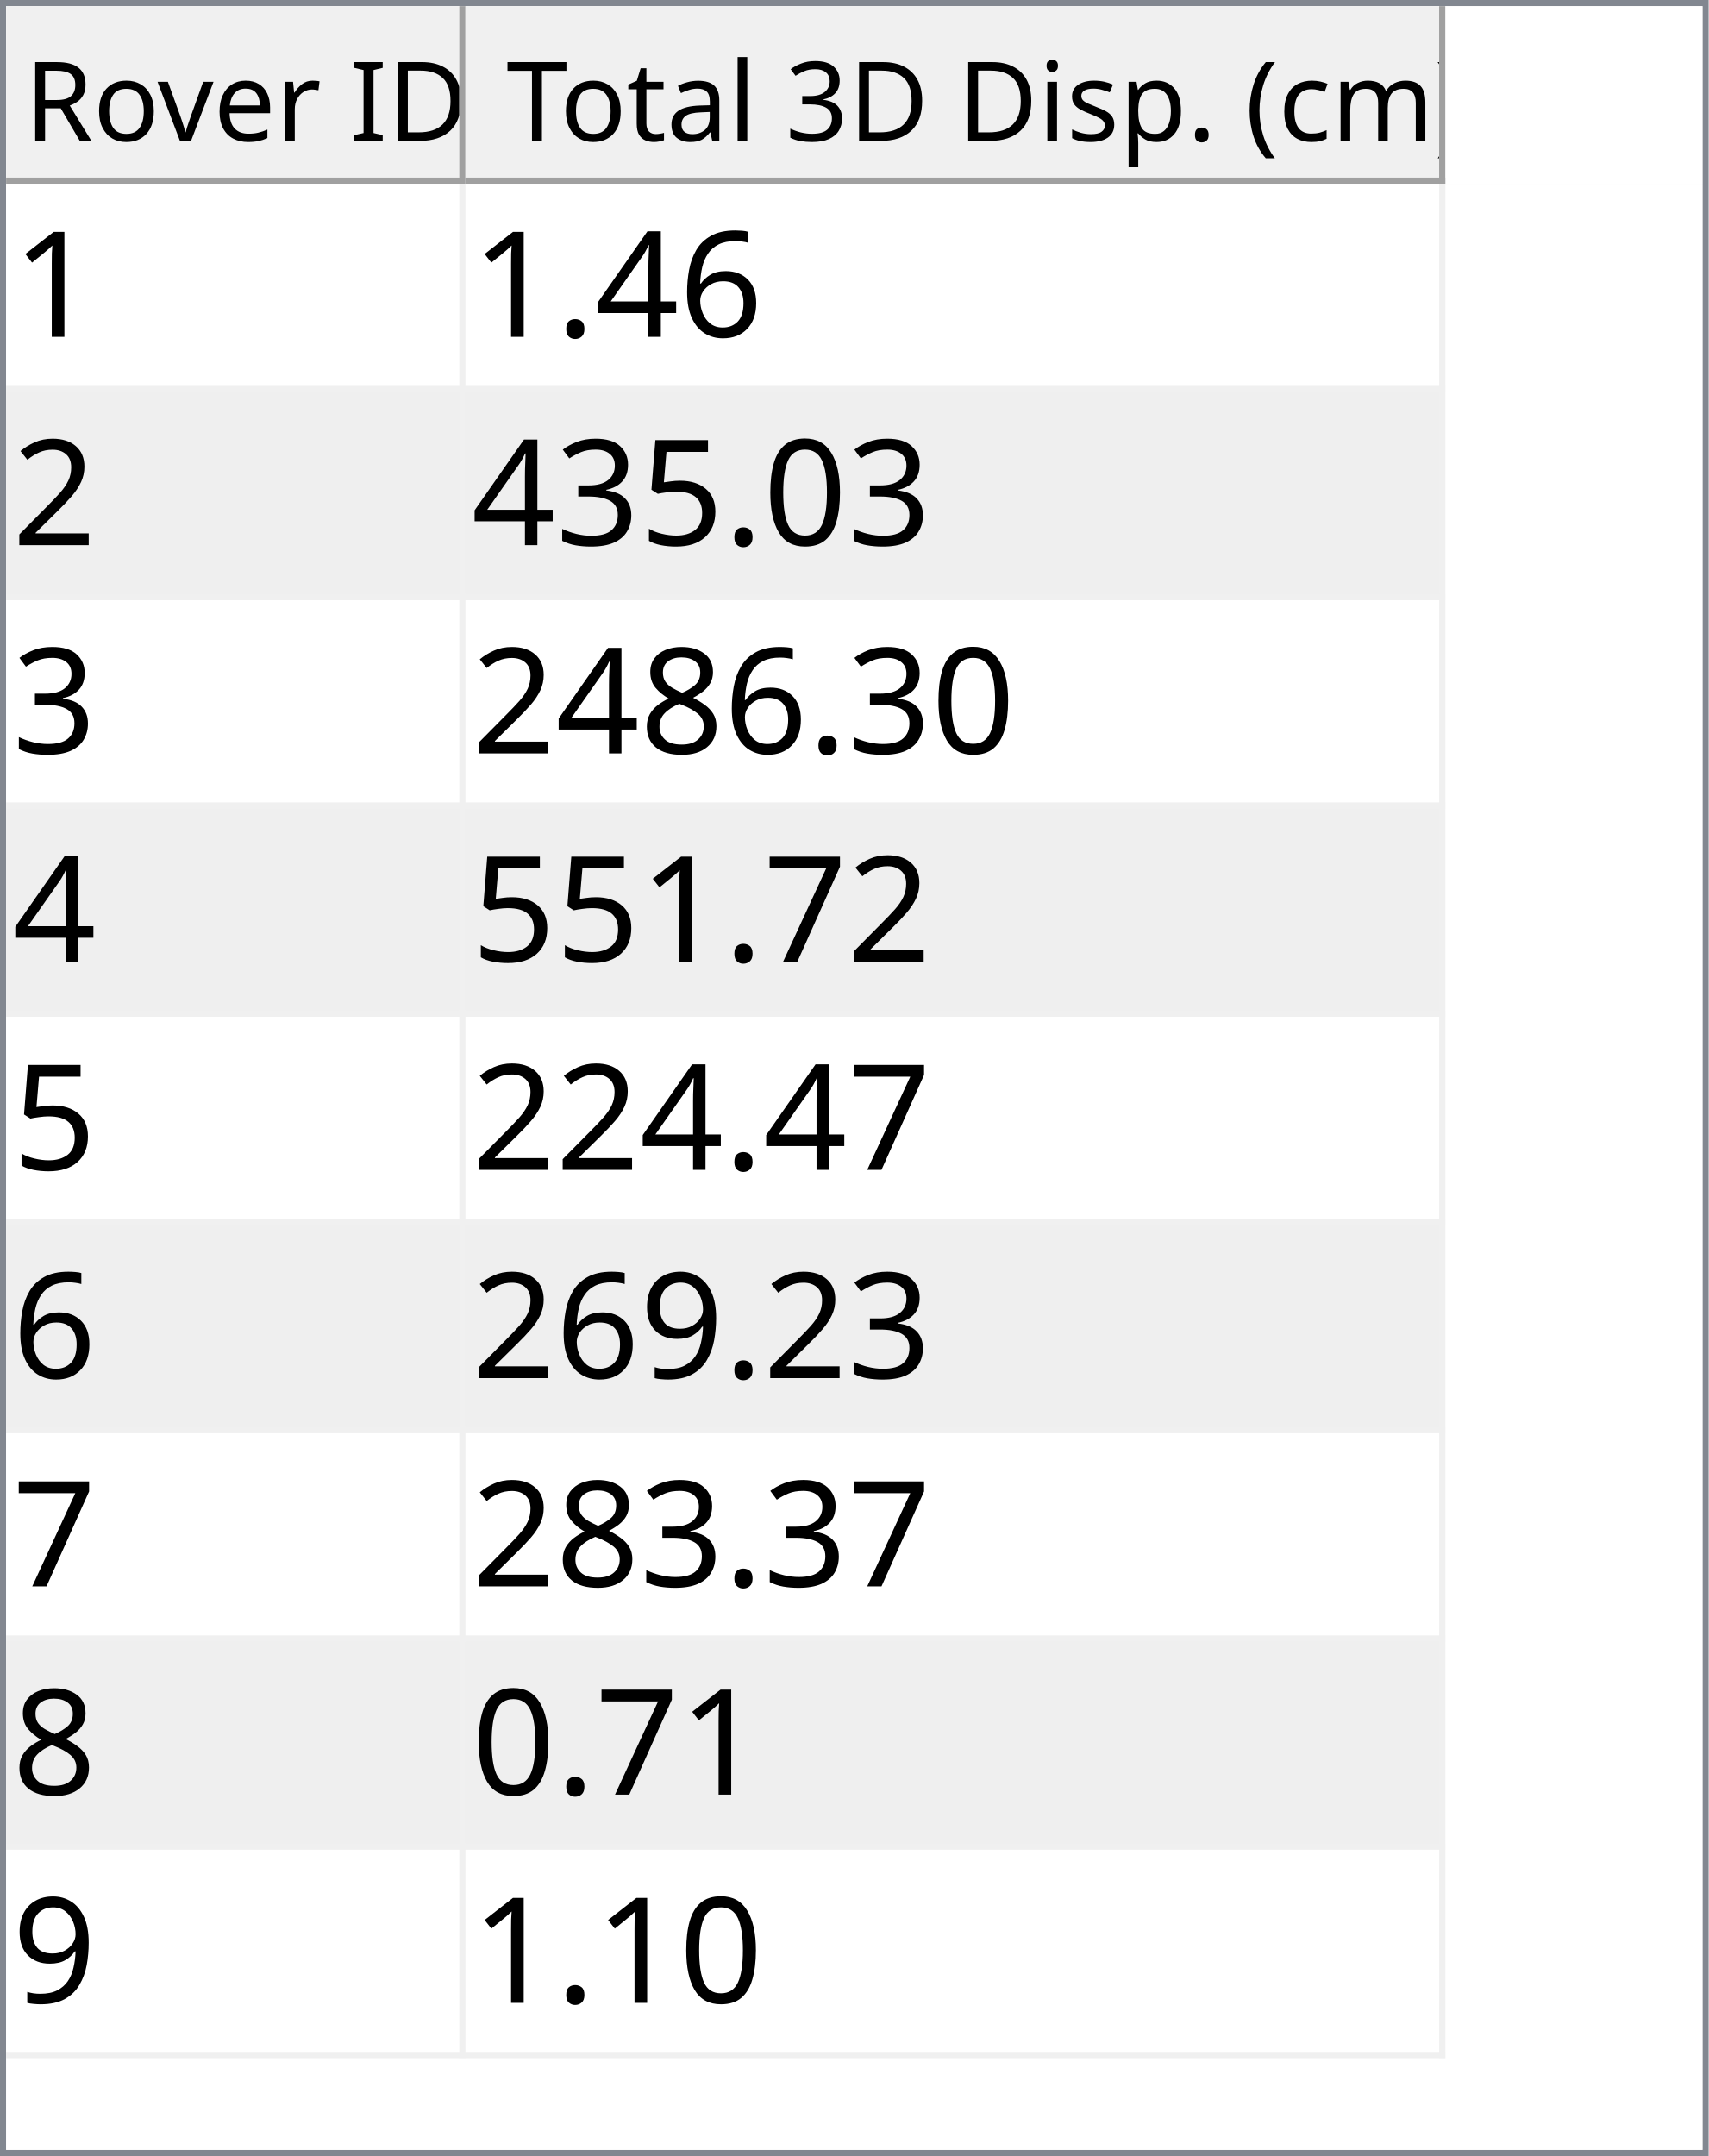
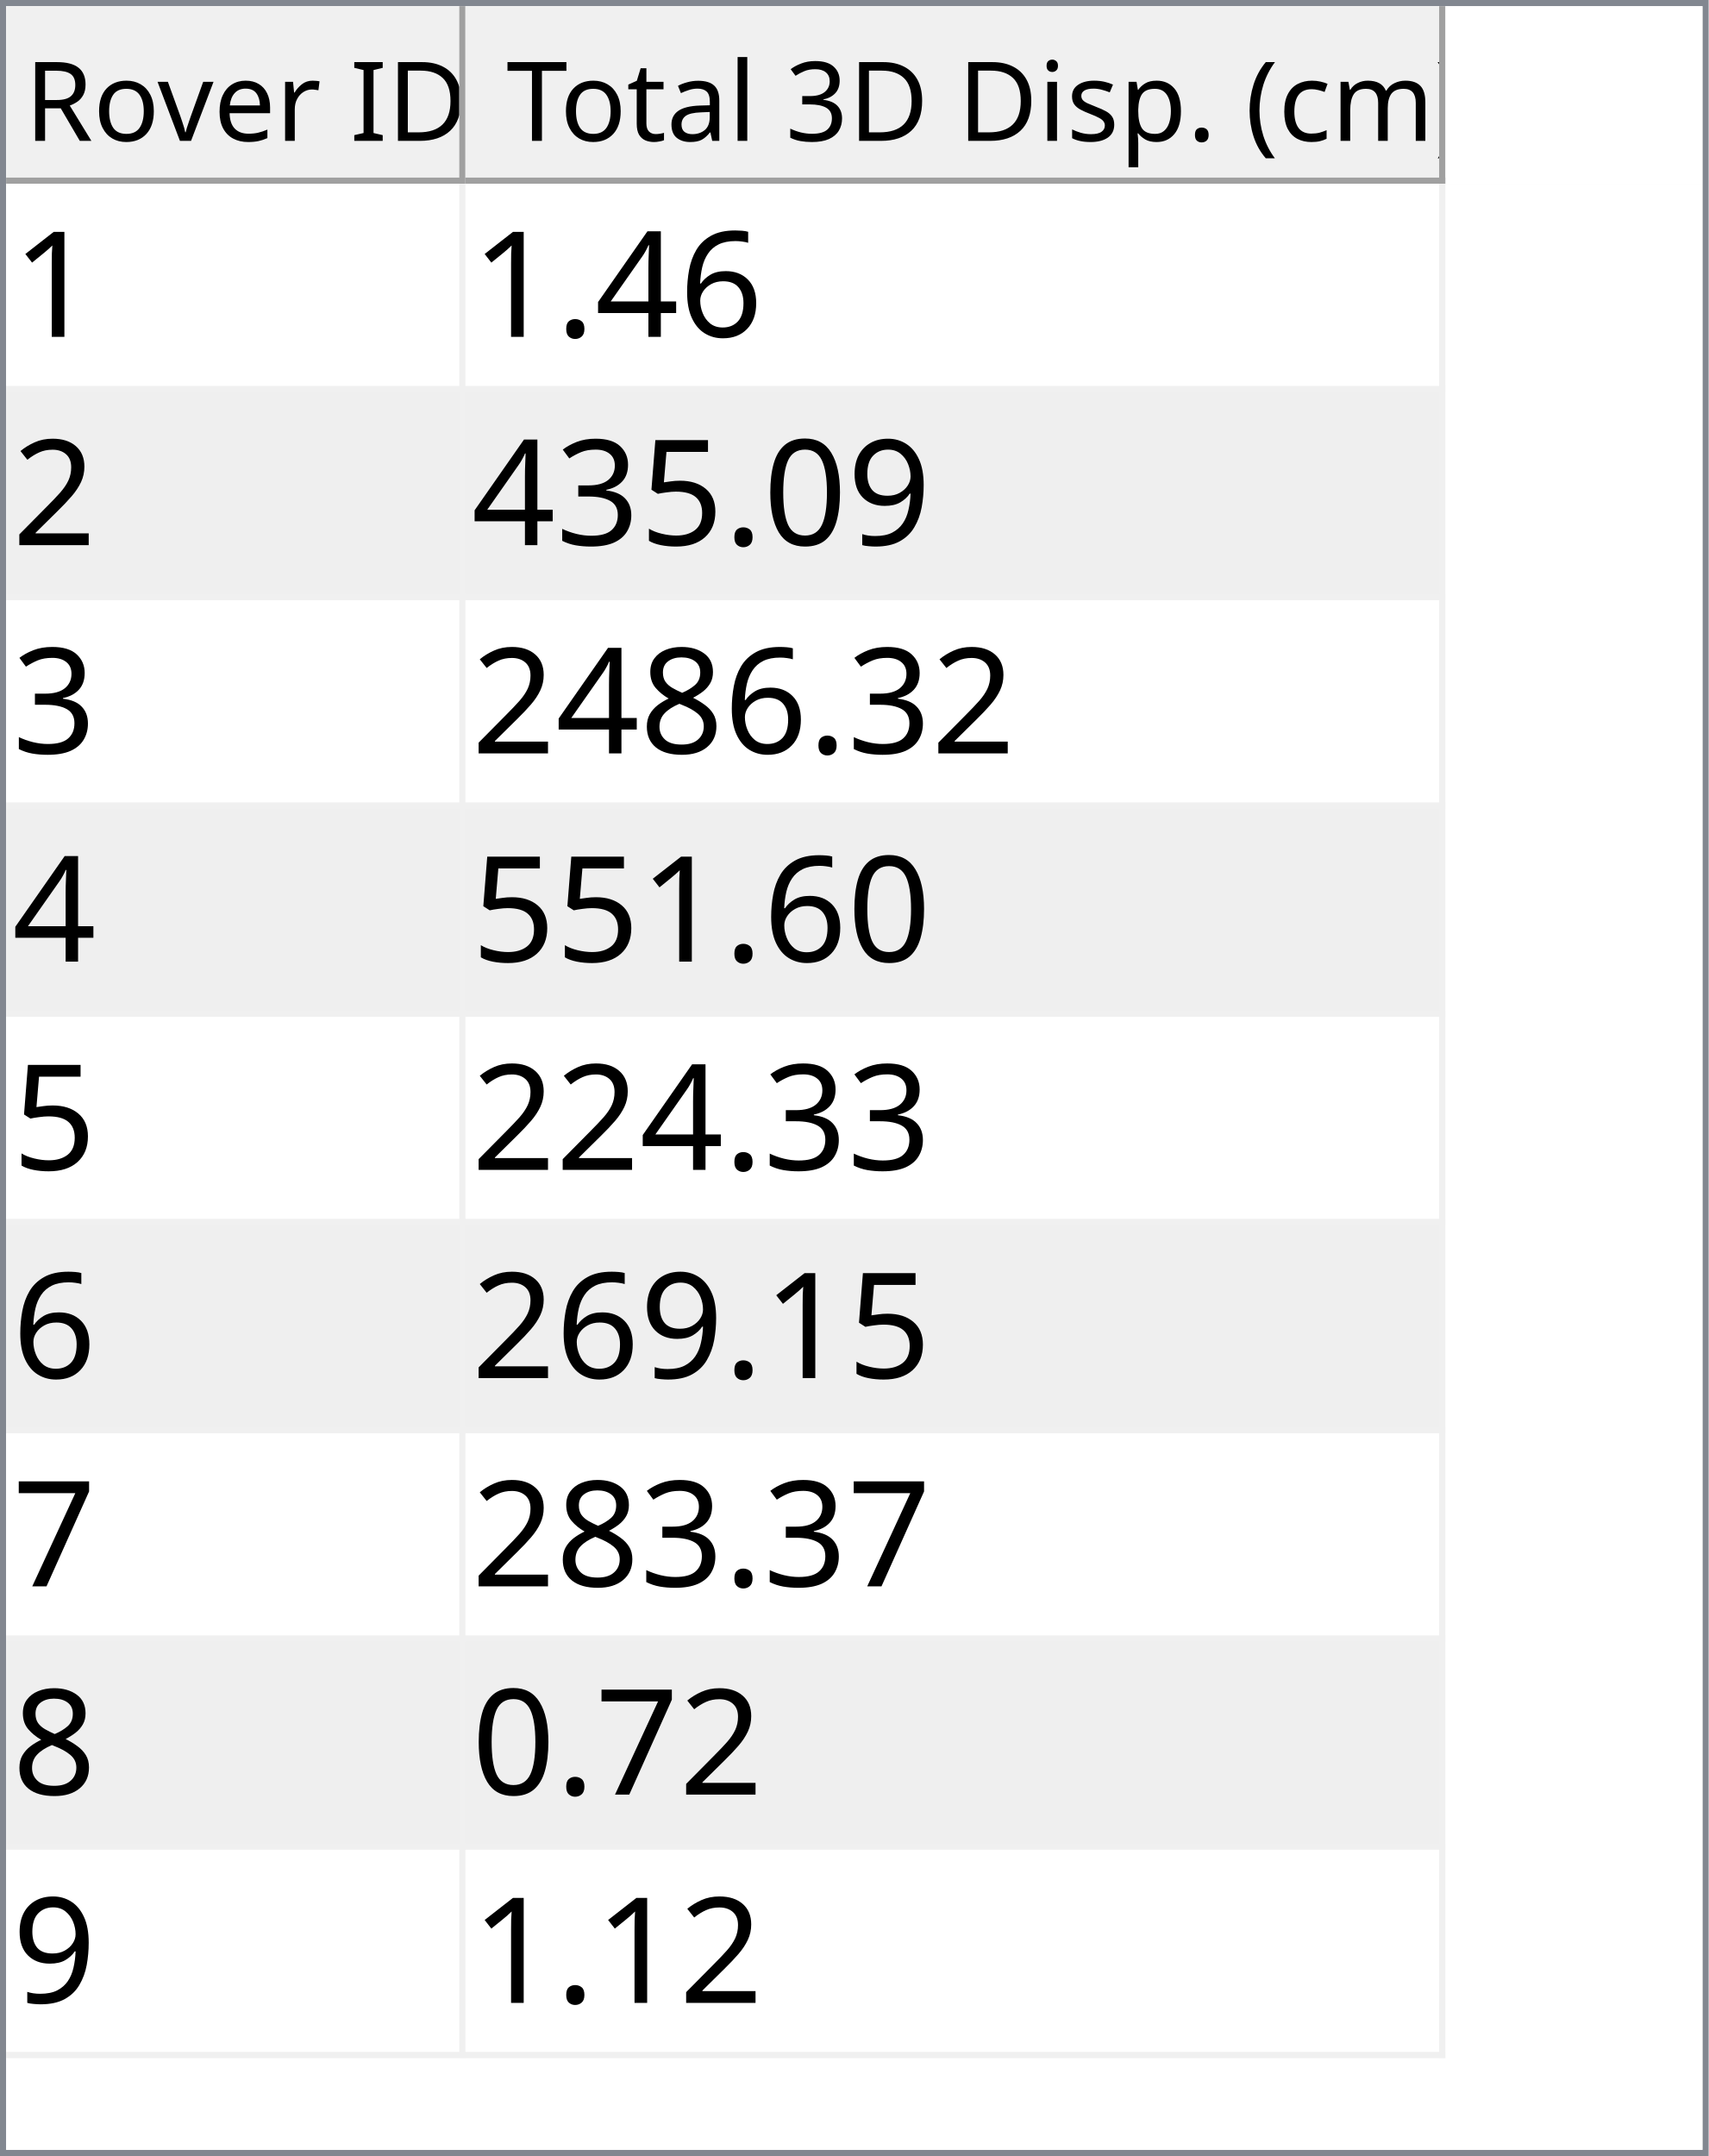
<svg xmlns="http://www.w3.org/2000/svg" style="fill-opacity:1; color-rendering:auto; color-interpolation:auto; text-rendering:auto; stroke:black; stroke-linecap:square; stroke-miterlimit:10; shape-rendering:auto; stroke-opacity:1; fill:black; stroke-dasharray:none; font-weight:normal; stroke-width:1; font-family:'Dialog'; font-style:normal; stroke-linejoin:miter; font-size:12px; stroke-dashoffset:0; image-rendering:auto;" width="279" height="352">
  <defs id="genericDefs" />
  <g>
    <defs id="defs1">
      <clipPath clipPathUnits="userSpaceOnUse" id="clipPath1">
        <path d="M0 0 L279 0 L279 352 L0 352 L0 0 Z" />
      </clipPath>
      <clipPath clipPathUnits="userSpaceOnUse" id="clipPath2">
        <path d="M0 0 L0 352 L279 352 L279 0 Z" />
      </clipPath>
      <clipPath clipPathUnits="userSpaceOnUse" id="clipPath3">
        <path d="M0 0 L0 29 L277 29 L277 0 Z" />
      </clipPath>
      <clipPath clipPathUnits="userSpaceOnUse" id="clipPath4">
        <path d="M0 0 L0 29 L75 29 L75 0 Z" />
      </clipPath>
      <clipPath clipPathUnits="userSpaceOnUse" id="clipPath5">
        <path d="M1 1 L1 28 L74 28 L74 1 Z" />
      </clipPath>
      <clipPath clipPathUnits="userSpaceOnUse" id="clipPath6">
        <path d="M0 0 L0 27 L73 27 L73 0 Z" />
      </clipPath>
      <clipPath clipPathUnits="userSpaceOnUse" id="clipPath7">
        <path d="M-0.5 -0.5 L-0.5 28.5 L74.5 28.5 L74.5 -0.5 Z" />
      </clipPath>
      <clipPath clipPathUnits="userSpaceOnUse" id="clipPath8">
        <path d="M0 0 L0 29 L160 29 L160 0 Z" />
      </clipPath>
      <clipPath clipPathUnits="userSpaceOnUse" id="clipPath9">
        <path d="M1 1 L1 28 L159 28 L159 1 Z" />
      </clipPath>
      <clipPath clipPathUnits="userSpaceOnUse" id="clipPath10">
        <path d="M0 0 L0 27 L158 27 L158 0 Z" />
      </clipPath>
      <clipPath clipPathUnits="userSpaceOnUse" id="clipPath11">
        <path d="M-0.5 -0.5 L-0.5 28.5 L159.5 28.5 L159.5 -0.5 Z" />
      </clipPath>
      <clipPath clipPathUnits="userSpaceOnUse" id="clipPath12">
        <path d="M0 0 L0 321 L277 321 L277 0 Z" />
      </clipPath>
      <clipPath clipPathUnits="userSpaceOnUse" id="clipPath13">
        <path d="M0 0 L0 306 L235 306 L235 0 Z" />
      </clipPath>
      <clipPath clipPathUnits="userSpaceOnUse" id="clipPath14">
        <path d="M-0.5 -0.5 L-0.5 305.5 L234.5 305.5 L234.5 -0.5 Z" />
      </clipPath>
      <clipPath clipPathUnits="userSpaceOnUse" id="clipPath15">
        <path d="M0 0 L0 33 L74 33 L74 0 Z" />
      </clipPath>
      <clipPath clipPathUnits="userSpaceOnUse" id="clipPath16">
        <path d="M0 0 L0 33 L159 33 L159 0 Z" />
      </clipPath>
      <font horiz-adv-x="64.551" id="font1">
        <font-face ascent="107.91" descent="25.098" units-per-em="100" style="font-style:normal; font-family:Segoe UI; font-weight:normal;" />
        <missing-glyph horiz-adv-x="64.551" d="M8.109 0 L8.109 68.266 L56.453 68.266 L56.453 0 L8.109 0 ZM15.328 7.234 L49.219 7.234 L49.219 61.031 L15.328 61.031 L15.328 7.234 Z" />
        <glyph unicode="D" horiz-adv-x="70.117" d="M9.188 0 L9.188 70.016 L28.516 70.016 Q65.531 70.016 65.531 35.891 Q65.531 19.672 55.25 9.836 Q44.969 0 27.734 0 L9.188 0 ZM17.391 62.594 L17.391 7.422 L27.828 7.422 Q41.609 7.422 49.273 14.797 Q56.938 22.172 56.938 35.688 Q56.938 62.594 28.328 62.594 L17.391 62.594 Z" />
        <glyph unicode="I" horiz-adv-x="26.611" d="M17.391 0 L9.188 0 L9.188 70.016 L17.391 70.016 L17.391 0 Z" />
        <glyph unicode=" " horiz-adv-x="27.393" d="" />
        <glyph unicode="r" horiz-adv-x="34.766" d="M34.188 41.891 Q32.078 43.5 28.125 43.5 Q23 43.5 19.555 38.672 Q16.109 33.844 16.109 25.484 L16.109 0 L8.109 0 L8.109 50 L16.109 50 L16.109 39.703 L16.312 39.703 Q18.016 44.969 21.531 47.922 Q25.047 50.875 29.391 50.875 Q32.516 50.875 34.188 50.203 L34.188 41.891 Z" />
        <glyph unicode="e" horiz-adv-x="52.295" d="M48.297 23 L12.984 23 Q13.188 14.656 17.484 10.109 Q21.781 5.562 29.297 5.562 Q37.75 5.562 44.828 11.141 L44.828 3.609 Q38.234 -1.172 27.391 -1.172 Q16.797 -1.172 10.742 5.641 Q4.688 12.453 4.688 24.812 Q4.688 36.469 11.305 43.82 Q17.922 51.172 27.734 51.172 Q37.547 51.172 42.922 44.828 Q48.297 38.484 48.297 27.203 L48.297 23 ZM40.094 29.781 Q40.047 36.719 36.75 40.578 Q33.453 44.438 27.594 44.438 Q21.922 44.438 17.969 40.383 Q14.016 36.328 13.094 29.781 L40.094 29.781 Z" />
        <glyph unicode="v" horiz-adv-x="47.9" d="M47.406 50 L27.484 0 L19.625 0 L0.688 50 L9.469 50 L22.172 13.672 Q23.578 9.672 23.922 6.688 L24.125 6.688 Q24.609 10.453 25.688 13.484 L38.969 50 L47.406 50 Z" />
        <glyph unicode="o" horiz-adv-x="58.594" d="M29 -1.172 Q17.922 -1.172 11.305 5.836 Q4.688 12.844 4.688 24.422 Q4.688 37.016 11.57 44.094 Q18.453 51.172 30.172 51.172 Q41.359 51.172 47.633 44.289 Q53.906 37.406 53.906 25.203 Q53.906 13.234 47.141 6.031 Q40.375 -1.172 29 -1.172 ZM29.594 44.438 Q21.875 44.438 17.383 39.188 Q12.891 33.938 12.891 24.703 Q12.891 15.828 17.43 10.695 Q21.969 5.562 29.594 5.562 Q37.359 5.562 41.531 10.594 Q45.703 15.625 45.703 24.906 Q45.703 34.281 41.531 39.359 Q37.359 44.438 29.594 44.438 Z" />
        <glyph unicode="R" horiz-adv-x="59.814" d="M59.375 0 L49.609 0 L37.891 19.625 Q36.281 22.359 34.766 24.289 Q33.25 26.219 31.664 27.438 Q30.078 28.656 28.25 29.219 Q26.422 29.781 24.125 29.781 L17.391 29.781 L17.391 0 L9.188 0 L9.188 70.016 L30.078 70.016 Q34.672 70.016 38.555 68.867 Q42.438 67.719 45.289 65.375 Q48.141 63.031 49.758 59.547 Q51.375 56.062 51.375 51.375 Q51.375 47.703 50.273 44.656 Q49.172 41.609 47.148 39.211 Q45.125 36.812 42.266 35.133 Q39.406 33.453 35.844 32.516 L35.844 32.328 Q37.594 31.547 38.891 30.547 Q40.188 29.547 41.359 28.18 Q42.531 26.812 43.68 25.078 Q44.828 23.344 46.234 21.047 L59.375 0 ZM17.391 62.594 L17.391 37.203 L28.516 37.203 Q31.594 37.203 34.203 38.133 Q36.812 39.062 38.719 40.797 Q40.625 42.531 41.703 45.047 Q42.781 47.562 42.781 50.688 Q42.781 56.297 39.141 59.445 Q35.5 62.594 28.609 62.594 L17.391 62.594 Z" />
        <glyph unicode=")" horiz-adv-x="30.176" d="M8.297 -15.922 L1.172 -15.922 Q16.406 2.344 16.406 26.812 Q16.406 51.469 1.078 70.016 L8.297 70.016 Q23.531 52.156 23.531 26.703 Q23.531 1.375 8.297 -15.922 Z" />
        <glyph unicode="m" horiz-adv-x="86.133" d="M79.109 0 L71.094 0 L71.094 28.719 Q71.094 37.016 68.531 40.727 Q65.969 44.438 59.906 44.438 Q54.781 44.438 51.195 39.75 Q47.609 35.062 47.609 28.516 L47.609 0 L39.594 0 L39.594 29.688 Q39.594 44.438 28.219 44.438 Q22.953 44.438 19.531 40.016 Q16.109 35.594 16.109 28.516 L16.109 0 L8.109 0 L8.109 50 L16.109 50 L16.109 42.094 L16.312 42.094 Q21.625 51.172 31.844 51.172 Q36.969 51.172 40.773 48.312 Q44.578 45.453 46 40.828 Q51.562 51.172 62.594 51.172 Q79.109 51.172 79.109 30.812 L79.109 0 Z" />
        <glyph unicode="c" horiz-adv-x="46.191" d="M42.188 2.297 Q36.422 -1.172 28.516 -1.172 Q17.828 -1.172 11.258 5.789 Q4.688 12.75 4.688 23.828 Q4.688 36.188 11.766 43.68 Q18.844 51.172 30.672 51.172 Q37.25 51.172 42.281 48.734 L42.281 40.531 Q36.719 44.438 30.375 44.438 Q22.703 44.438 17.797 38.945 Q12.891 33.453 12.891 24.516 Q12.891 15.719 17.508 10.641 Q22.125 5.562 29.891 5.562 Q36.422 5.562 42.188 9.906 L42.188 2.297 Z" />
        <glyph unicode="(" horiz-adv-x="30.176" d="M29.109 -15.922 L21.969 -15.922 Q6.844 1.375 6.844 26.703 Q6.844 52.156 21.969 70.016 L29.203 70.016 Q13.875 51.469 13.875 26.812 Q13.875 2.344 29.109 -15.922 Z" />
        <glyph unicode="." horiz-adv-x="21.68" d="M10.891 -1.078 Q8.641 -1.078 7.055 0.539 Q5.469 2.156 5.469 4.391 Q5.469 6.641 7.055 8.273 Q8.641 9.906 10.891 9.906 Q13.188 9.906 14.797 8.273 Q16.406 6.641 16.406 4.391 Q16.406 2.156 14.797 0.539 Q13.188 -1.078 10.891 -1.078 Z" />
        <glyph unicode="p" horiz-adv-x="58.789" d="M16.312 7.234 L16.109 7.234 L16.109 -23 L8.109 -23 L8.109 50 L16.109 50 L16.109 41.219 L16.312 41.219 Q22.219 51.172 33.594 51.172 Q43.266 51.172 48.688 44.461 Q54.109 37.75 54.109 26.469 Q54.109 13.922 48 6.375 Q41.891 -1.172 31.297 -1.172 Q21.578 -1.172 16.312 7.234 ZM16.109 27.391 L16.109 20.406 Q16.109 14.203 20.141 9.883 Q24.172 5.562 30.375 5.562 Q37.641 5.562 41.773 11.133 Q45.906 16.703 45.906 26.609 Q45.906 34.969 42.047 39.703 Q38.188 44.438 31.594 44.438 Q24.609 44.438 20.359 39.578 Q16.109 34.719 16.109 27.391 Z" />
        <glyph unicode="s" horiz-adv-x="42.432" d="M5.078 1.812 L5.078 10.406 Q11.625 5.562 19.484 5.562 Q30.031 5.562 30.031 12.594 Q30.031 14.594 29.125 15.992 Q28.219 17.391 26.68 18.461 Q25.141 19.531 23.07 20.383 Q21 21.234 18.609 22.172 Q15.281 23.484 12.766 24.828 Q10.25 26.172 8.57 27.859 Q6.891 29.547 6.031 31.695 Q5.172 33.844 5.172 36.719 Q5.172 40.234 6.789 42.945 Q8.406 45.656 11.086 47.484 Q13.766 49.312 17.211 50.242 Q20.656 51.172 24.312 51.172 Q30.812 51.172 35.938 48.922 L35.938 40.828 Q30.422 44.438 23.25 44.438 Q21 44.438 19.195 43.922 Q17.391 43.406 16.094 42.477 Q14.797 41.547 14.086 40.258 Q13.375 38.969 13.375 37.406 Q13.375 35.453 14.086 34.133 Q14.797 32.812 16.164 31.789 Q17.531 30.766 19.484 29.938 Q21.438 29.109 23.922 28.125 Q27.25 26.859 29.883 25.516 Q32.516 24.172 34.375 22.484 Q36.234 20.797 37.234 18.602 Q38.234 16.406 38.234 13.375 Q38.234 9.672 36.602 6.938 Q34.969 4.203 32.234 2.398 Q29.5 0.594 25.93 -0.289 Q22.359 -1.172 18.453 -1.172 Q10.75 -1.172 5.078 1.812 Z" />
        <glyph unicode="i" horiz-adv-x="24.219" d="M12.203 62.703 Q10.062 62.703 8.547 64.164 Q7.031 65.625 7.031 67.875 Q7.031 70.125 8.547 71.609 Q10.062 73.094 12.203 73.094 Q14.406 73.094 15.945 71.609 Q17.484 70.125 17.484 67.875 Q17.484 65.719 15.945 64.211 Q14.406 62.703 12.203 62.703 ZM16.109 0 L8.109 0 L8.109 50 L16.109 50 L16.109 0 Z" />
        <glyph unicode="3" horiz-adv-x="53.906" d="M46.531 19.828 Q46.531 15.094 44.75 11.211 Q42.969 7.328 39.719 4.57 Q36.469 1.812 31.93 0.297 Q27.391 -1.219 21.922 -1.219 Q11.922 -1.219 6 2.594 L6 11.188 Q13.094 5.609 22.219 5.609 Q25.875 5.609 28.828 6.539 Q31.781 7.469 33.906 9.227 Q36.031 10.984 37.18 13.477 Q38.328 15.969 38.328 19.094 Q38.328 32.812 18.797 32.812 L12.984 32.812 L12.984 39.594 L18.5 39.594 Q35.797 39.594 35.797 52.484 Q35.797 64.406 22.609 64.406 Q15.188 64.406 8.688 59.422 L8.688 67.188 Q15.375 71.188 24.609 71.188 Q29 71.188 32.57 69.969 Q36.141 68.75 38.68 66.555 Q41.219 64.359 42.609 61.281 Q44 58.203 44 54.5 Q44 40.672 30.031 36.719 L30.031 36.531 Q33.594 36.141 36.625 34.797 Q39.656 33.453 41.852 31.305 Q44.047 29.156 45.289 26.25 Q46.531 23.344 46.531 19.828 Z" />
        <glyph unicode="l" horiz-adv-x="24.219" d="M16.109 0 L8.109 0 L8.109 74.031 L16.109 74.031 L16.109 0 Z" />
        <glyph unicode="a" horiz-adv-x="50.879" d="M43.891 0 L35.891 0 L35.891 7.812 L35.688 7.812 Q30.469 -1.172 20.312 -1.172 Q12.844 -1.172 8.617 2.781 Q4.391 6.734 4.391 13.281 Q4.391 27.297 20.906 29.594 L35.891 31.688 Q35.891 44.438 25.594 44.438 Q16.547 44.438 9.281 38.281 L9.281 46.484 Q16.656 51.172 26.266 51.172 Q43.891 51.172 43.891 32.516 L43.891 0 ZM35.891 25.297 L23.828 23.641 Q18.266 22.859 15.43 20.875 Q12.594 18.891 12.594 13.875 Q12.594 10.203 15.211 7.883 Q17.828 5.562 22.172 5.562 Q28.125 5.562 32.008 9.742 Q35.891 13.922 35.891 20.312 L35.891 25.297 Z" />
        <glyph unicode="t" horiz-adv-x="33.887" d="M31.297 0.484 Q28.469 -1.078 23.828 -1.078 Q10.688 -1.078 10.688 13.578 L10.688 43.172 L2.094 43.172 L2.094 50 L10.688 50 L10.688 62.203 L18.703 64.797 L18.703 50 L31.297 50 L31.297 43.172 L18.703 43.172 L18.703 14.984 Q18.703 9.969 20.414 7.82 Q22.125 5.672 26.078 5.672 Q29.109 5.672 31.297 7.328 L31.297 0.484 Z" />
        <glyph unicode="T" horiz-adv-x="52.393" d="M50.594 62.594 L30.375 62.594 L30.375 0 L22.172 0 L22.172 62.594 L2 62.594 L2 70.016 L50.594 70.016 L50.594 62.594 Z" />
      </font>
      <font horiz-adv-x="75.0" id="font2">
        <font-face ascent="100.537" descent="21.973" units-per-em="100" style="font-style:normal; font-family:sans-serif; font-weight:normal;" />
        <missing-glyph horiz-adv-x="75.0" d="M12.5 0 L12.5 62.5 L62.5 62.5 L62.5 0 L12.5 0 ZM14.062 1.562 L60.938 1.562 L60.938 60.938 L14.062 60.938 L14.062 1.562 Z" />
        <glyph unicode="1" horiz-adv-x="55.615" d="M37.25 0 L28.469 0 L28.469 56 Q25.297 52.984 20.141 49.953 Q14.984 46.922 10.891 45.406 L10.891 53.906 Q18.266 57.375 23.781 62.305 Q29.297 67.234 31.594 71.875 L37.25 71.875 L37.25 0 Z" />
        <glyph unicode="6" horiz-adv-x="55.615" d="M49.75 54.047 L41.016 53.375 Q39.844 58.547 37.703 60.891 Q34.125 64.656 28.906 64.656 Q24.703 64.656 21.531 62.312 Q17.391 59.281 14.992 53.469 Q12.594 47.656 12.5 36.922 Q15.672 41.75 20.266 44.094 Q24.859 46.438 29.891 46.438 Q38.672 46.438 44.852 39.969 Q51.031 33.5 51.031 23.25 Q51.031 16.5 48.125 10.719 Q45.219 4.938 40.141 1.859 Q35.062 -1.219 28.609 -1.219 Q17.625 -1.219 10.695 6.859 Q3.766 14.938 3.766 33.5 Q3.766 54.25 11.422 63.672 Q18.109 71.875 29.438 71.875 Q37.891 71.875 43.289 67.141 Q48.688 62.406 49.75 54.047 ZM13.875 23.188 Q13.875 18.656 15.797 14.508 Q17.719 10.359 21.188 8.18 Q24.656 6 28.469 6 Q34.031 6 38.039 10.492 Q42.047 14.984 42.047 22.703 Q42.047 30.125 38.086 34.398 Q34.125 38.672 28.125 38.672 Q22.172 38.672 18.023 34.398 Q13.875 30.125 13.875 23.188 Z" />
        <glyph unicode="4" horiz-adv-x="55.615" d="M32.328 0 L32.328 17.141 L1.266 17.141 L1.266 25.203 L33.938 71.578 L41.109 71.578 L41.109 25.203 L50.781 25.203 L50.781 17.141 L41.109 17.141 L41.109 0 L32.328 0 ZM32.328 25.203 L32.328 57.469 L9.906 25.203 L32.328 25.203 Z" />
        <glyph unicode="." horiz-adv-x="27.783" d="M9.078 0 L9.078 10.016 L19.094 10.016 L19.094 0 L9.078 0 Z" />
        <glyph unicode="2" horiz-adv-x="55.615" d="M50.344 8.453 L50.344 0 L3.031 0 Q2.938 3.172 4.047 6.109 Q5.859 10.938 9.836 15.625 Q13.812 20.312 21.344 26.469 Q33.016 36.031 37.117 41.625 Q41.219 47.219 41.219 52.203 Q41.219 57.422 37.477 61.008 Q33.734 64.594 27.734 64.594 Q21.391 64.594 17.578 60.789 Q13.766 56.984 13.719 50.25 L4.688 51.172 Q5.609 61.281 11.664 66.578 Q17.719 71.875 27.938 71.875 Q38.234 71.875 44.242 66.164 Q50.25 60.453 50.25 52 Q50.25 47.703 48.492 43.555 Q46.734 39.406 42.656 34.812 Q38.578 30.219 29.109 22.219 Q21.188 15.578 18.945 13.211 Q16.703 10.844 15.234 8.453 L50.344 8.453 Z" />
+         <glyph unicode="9" horiz-adv-x="55.615" d="M5.469 16.547 L13.922 17.328 Q14.984 11.375 18.016 8.688 Q21.047 6 25.781 6 Q29.828 6 32.883 7.859 Q35.938 9.719 37.891 12.82 Q39.844 15.922 41.164 21.195 Q42.484 26.469 42.484 31.938 Q42.484 32.516 42.438 33.688 Q39.797 29.5 35.234 26.883 Q30.672 24.266 25.344 24.266 Q16.453 24.266 10.305 30.711 Q4.156 37.156 4.156 47.703 Q4.156 58.594 10.578 65.234 Q17 71.875 26.656 71.875 Q33.641 71.875 39.43 68.117 Q45.219 64.359 48.219 57.398 Q51.219 50.438 51.219 37.25 Q51.219 23.531 48.242 15.406 Q45.266 7.281 39.383 3.031 Q33.5 -1.219 25.594 -1.219 Q17.188 -1.219 11.867 3.445 Q6.547 8.109 5.469 16.547 ZM41.453 48.141 Q41.453 55.719 37.43 60.156 Q33.406 64.594 27.734 64.594 Q21.875 64.594 17.531 59.812 Q13.188 55.031 13.188 47.406 Q13.188 40.578 17.312 36.305 Q21.438 32.031 27.484 32.031 Q33.594 32.031 37.523 36.305 Q41.453 40.578 41.453 48.141 Z" />
        <glyph unicode="0" horiz-adv-x="55.615" d="M4.156 35.297 Q4.156 48 6.766 55.742 Q9.375 63.484 14.523 67.68 Q19.672 71.875 27.484 71.875 Q33.25 71.875 37.594 69.555 Q41.938 67.234 44.773 62.867 Q47.609 58.5 49.219 52.227 Q50.828 45.953 50.828 35.297 Q50.828 22.703 48.242 14.969 Q45.656 7.234 40.508 3.008 Q35.359 -1.219 27.484 -1.219 Q17.141 -1.219 11.234 6.203 Q4.156 15.141 4.156 35.297 ZM13.188 35.297 Q13.188 17.672 17.312 11.836 Q21.438 6 27.484 6 Q33.547 6 37.672 11.859 Q41.797 17.719 41.797 35.297 Q41.797 52.984 37.672 58.789 Q33.547 64.594 27.391 64.594 Q21.344 64.594 17.719 59.469 Q13.188 52.938 13.188 35.297 Z" />
        <glyph unicode="5" horiz-adv-x="55.615" d="M4.156 18.75 L13.375 19.531 Q14.406 12.797 18.141 9.398 Q21.875 6 27.156 6 Q33.5 6 37.891 10.789 Q42.281 15.578 42.281 23.484 Q42.281 31 38.062 35.352 Q33.844 39.703 27 39.703 Q22.75 39.703 19.336 37.773 Q15.922 35.844 13.969 32.766 L5.719 33.844 L12.641 70.609 L48.25 70.609 L48.25 62.203 L19.672 62.203 L15.828 42.969 Q22.266 47.469 29.344 47.469 Q38.719 47.469 45.164 40.969 Q51.609 34.469 51.609 24.266 Q51.609 14.547 45.953 7.469 Q39.062 -1.219 27.156 -1.219 Q17.391 -1.219 11.211 4.25 Q5.031 9.719 4.156 18.75 Z" />
        <glyph unicode="3" horiz-adv-x="55.615" d="M4.203 18.891 L12.984 20.062 Q14.5 12.594 18.141 9.297 Q21.781 6 27 6 Q33.203 6 37.477 10.297 Q41.75 14.594 41.75 20.953 Q41.75 27 37.797 30.93 Q33.844 34.859 27.734 34.859 Q25.25 34.859 21.531 33.891 L22.516 41.609 Q23.391 41.5 23.922 41.5 Q29.547 41.5 34.039 44.43 Q38.531 47.359 38.531 53.469 Q38.531 58.297 35.258 61.477 Q31.984 64.656 26.812 64.656 Q21.688 64.656 18.266 61.43 Q14.844 58.203 13.875 51.766 L5.078 53.328 Q6.688 62.156 12.398 67.016 Q18.109 71.875 26.609 71.875 Q32.469 71.875 37.398 69.359 Q42.328 66.844 44.945 62.5 Q47.562 58.156 47.562 53.266 Q47.562 48.641 45.07 44.828 Q42.578 41.016 37.703 38.766 Q44.047 37.312 47.562 32.695 Q51.078 28.078 51.078 21.141 Q51.078 11.766 44.242 5.25 Q37.406 -1.266 26.953 -1.266 Q17.531 -1.266 11.305 4.352 Q5.078 9.969 4.203 18.891 Z" />
        <glyph unicode="8" horiz-adv-x="55.615" d="M17.672 38.812 Q12.203 40.828 9.57 44.539 Q6.938 48.25 6.938 53.422 Q6.938 61.234 12.555 66.555 Q18.172 71.875 27.484 71.875 Q36.859 71.875 42.578 66.43 Q48.297 60.984 48.297 53.172 Q48.297 48.188 45.68 44.508 Q43.062 40.828 37.75 38.812 Q44.344 36.672 47.781 31.883 Q51.219 27.094 51.219 20.453 Q51.219 11.281 44.727 5.031 Q38.234 -1.219 27.641 -1.219 Q17.047 -1.219 10.547 5.055 Q4.047 11.328 4.047 20.703 Q4.047 27.688 7.594 32.398 Q11.141 37.109 17.672 38.812 ZM15.922 53.719 Q15.922 48.641 19.195 45.414 Q22.469 42.188 27.688 42.188 Q32.766 42.188 36.016 45.383 Q39.266 48.578 39.266 53.219 Q39.266 58.062 35.914 61.359 Q32.562 64.656 27.594 64.656 Q22.562 64.656 19.242 61.43 Q15.922 58.203 15.922 53.719 ZM13.094 20.656 Q13.094 16.891 14.875 13.375 Q16.656 9.859 20.172 7.93 Q23.688 6 27.734 6 Q34.031 6 38.133 10.055 Q42.234 14.109 42.234 20.359 Q42.234 26.703 38.016 30.859 Q33.797 35.016 27.438 35.016 Q21.234 35.016 17.164 30.914 Q13.094 26.812 13.094 20.656 Z" />
        <glyph unicode="7" horiz-adv-x="55.615" d="M4.734 62.203 L4.734 70.656 L51.078 70.656 L51.078 63.812 Q44.234 56.547 37.523 44.484 Q30.812 32.422 27.156 19.672 Q24.516 10.688 23.781 0 L14.75 0 Q14.891 8.453 18.062 20.414 Q21.234 32.375 27.172 43.484 Q33.109 54.594 39.797 62.203 L4.734 62.203 Z" />
-         <glyph unicode="9" horiz-adv-x="55.615" d="M5.469 16.547 L13.922 17.328 Q14.984 11.375 18.016 8.688 Q21.047 6 25.781 6 Q29.828 6 32.883 7.859 Q35.938 9.719 37.891 12.82 Q39.844 15.922 41.164 21.195 Q42.484 26.469 42.484 31.938 Q42.484 32.516 42.438 33.688 Q39.797 29.5 35.234 26.883 Q30.672 24.266 25.344 24.266 Q16.453 24.266 10.305 30.711 Q4.156 37.156 4.156 47.703 Q4.156 58.594 10.578 65.234 Q17 71.875 26.656 71.875 Q33.641 71.875 39.43 68.117 Q45.219 64.359 48.219 57.398 Q51.219 50.438 51.219 37.25 Q51.219 23.531 48.242 15.406 Q45.266 7.281 39.383 3.031 Q33.5 -1.219 25.594 -1.219 Q17.188 -1.219 11.867 3.445 Q6.547 8.109 5.469 16.547 ZM41.453 48.141 Q41.453 55.719 37.43 60.156 Q33.406 64.594 27.734 64.594 Q21.875 64.594 17.531 59.812 Q13.188 55.031 13.188 47.406 Q13.188 40.578 17.312 36.305 Q21.438 32.031 27.484 32.031 Q33.594 32.031 37.523 36.305 Q41.453 40.578 41.453 48.141 Z" />
      </font>
    </defs>
    <g style="fill:white; stroke:white;">
      <rect x="0" y="0" width="279" style="clip-path:url(#clipPath1); stroke:none;" height="352" />
    </g>
    <g style="fill:white; text-rendering:optimizeSpeed; color-rendering:optimizeSpeed; image-rendering:optimizeSpeed; shape-rendering:crispEdges; stroke:white; color-interpolation:sRGB;">
      <rect x="0" width="279" height="352" y="0" style="stroke:none;" />
      <path style="stroke:none;" d="M0 353 L279 353 L279 0 L0 0 Z" />
    </g>
    <g style="fill:rgb(240,240,240); font-size:18px; font-family:'Segoe UI'; stroke:rgb(240,240,240);">
      <rect x="0" y="0" width="279" style="clip-path:url(#clipPath2); stroke:none;" height="352" />
    </g>
    <g style="fill:rgb(130,135,144); font-size:18px; font-family:'Segoe UI'; stroke:rgb(130,135,144);">
      <path d="M0 0 L279 0 L279 352 L0 352 L0 0 ZM1 1 L278 1 L278 351 L1 351 L1 1 Z" style="fill-rule:evenodd; clip-path:url(#clipPath2); stroke:none;" />
    </g>
    <g style="fill:white; font-size:18px; font-family:'Segoe UI'; stroke:white;" transform="translate(1,1)">
      <rect x="0" y="0" width="277" style="clip-path:url(#clipPath3); stroke:none;" height="29" />
    </g>
    <g style="fill:rgb(240,240,240); font-size:18px; font-family:'Segoe UI'; stroke:rgb(240,240,240);" transform="translate(1,1)">
      <rect x="0" y="0" width="75" style="clip-path:url(#clipPath4); stroke:none;" height="29" />
    </g>
    <g style="font-family:'Segoe UI'; font-size:18px;" transform="translate(2,2)">
      <text x="2" xml:space="preserve" y="21" style="clip-path:url(#clipPath6); stroke:none;">Rover ID</text>
    </g>
    <g transform="translate(1.5,1.5)" style="fill:rgb(160,160,160); font-size:18px; font-family:'Segoe UI'; stroke:rgb(160,160,160); stroke-linejoin:bevel;">
      <line x1="74" x2="74" y1="0" style="fill:none; clip-path:url(#clipPath7);" y2="28" />
    </g>
    <g transform="matrix(1,0,0,1,1,1) translate(0.5,0.5)" style="fill:rgb(160,160,160); font-size:18px; font-family:'Segoe UI'; stroke:rgb(160,160,160); stroke-linejoin:bevel;">
      <line x1="0" x2="74" y1="28" style="fill:none; clip-path:url(#clipPath7);" y2="28" />
    </g>
    <g style="fill:rgb(240,240,240); font-size:18px; font-family:'Segoe UI'; stroke:rgb(240,240,240);" transform="translate(76,1)">
      <rect x="0" y="0" width="160" style="clip-path:url(#clipPath8); stroke:none;" height="29" />
    </g>
    <g style="font-family:'Segoe UI'; font-size:18px;" transform="translate(77,2)">
      <text x="1" xml:space="preserve" y="21" style="clip-path:url(#clipPath10); stroke:none;"> Total 3D Disp. (cm)</text>
    </g>
    <g transform="translate(76.5,1.5)" style="fill:rgb(160,160,160); font-size:18px; font-family:'Segoe UI'; stroke:rgb(160,160,160); stroke-linejoin:bevel;">
      <line x1="159" x2="159" y1="0" style="fill:none; clip-path:url(#clipPath11);" y2="28" />
    </g>
    <g transform="matrix(1,0,0,1,76,1) translate(0.5,0.5)" style="fill:rgb(160,160,160); font-size:18px; font-family:'Segoe UI'; stroke:rgb(160,160,160); stroke-linejoin:bevel;">
      <line x1="0" x2="159" y1="28" style="fill:none; clip-path:url(#clipPath11);" y2="28" />
    </g>
    <g style="fill:white; font-size:18px; font-family:'Segoe UI'; stroke:white;" transform="translate(1,30)">
      <rect x="0" y="0" width="277" style="clip-path:url(#clipPath12); stroke:none;" height="321" />
    </g>
    <g style="fill:rgb(240,240,240); font-size:24px; font-family:sans-serif; stroke:rgb(240,240,240);" transform="translate(1,30)">
      <rect x="0" y="0" width="235" style="clip-path:url(#clipPath13); stroke:none;" height="306" />
      <line transform="translate(0.5,0.5)" x1="0" x2="234" y1="33" style="clip-path:url(#clipPath14); fill:none; stroke-linejoin:bevel;" y2="33" />
    </g>
    <g transform="matrix(1,0,0,1,1,30) translate(0.5,0.5)" style="fill:rgb(240,240,240); font-size:24px; font-family:sans-serif; stroke:rgb(240,240,240); stroke-linejoin:bevel;">
      <line x1="0" x2="234" y1="67" style="fill:none; clip-path:url(#clipPath14);" y2="67" />
    </g>
    <g transform="matrix(1,0,0,1,1,30) translate(0.5,0.5)" style="fill:rgb(240,240,240); font-size:24px; font-family:sans-serif; stroke:rgb(240,240,240); stroke-linejoin:bevel;">
      <line x1="0" x2="234" y1="101" style="fill:none; clip-path:url(#clipPath14);" y2="101" />
    </g>
    <g transform="matrix(1,0,0,1,1,30) translate(0.5,0.5)" style="fill:rgb(240,240,240); font-size:24px; font-family:sans-serif; stroke:rgb(240,240,240); stroke-linejoin:bevel;">
      <line x1="0" x2="234" y1="135" style="fill:none; clip-path:url(#clipPath14);" y2="135" />
    </g>
    <g transform="matrix(1,0,0,1,1,30) translate(0.5,0.5)" style="fill:rgb(240,240,240); font-size:24px; font-family:sans-serif; stroke:rgb(240,240,240); stroke-linejoin:bevel;">
      <line x1="0" x2="234" y1="169" style="fill:none; clip-path:url(#clipPath14);" y2="169" />
    </g>
    <g transform="matrix(1,0,0,1,1,30) translate(0.5,0.5)" style="fill:rgb(240,240,240); font-size:24px; font-family:sans-serif; stroke:rgb(240,240,240); stroke-linejoin:bevel;">
      <line x1="0" x2="234" y1="203" style="fill:none; clip-path:url(#clipPath14);" y2="203" />
    </g>
    <g transform="matrix(1,0,0,1,1,30) translate(0.5,0.5)" style="fill:rgb(240,240,240); font-size:24px; font-family:sans-serif; stroke:rgb(240,240,240); stroke-linejoin:bevel;">
      <line x1="0" x2="234" y1="237" style="fill:none; clip-path:url(#clipPath14);" y2="237" />
    </g>
    <g transform="matrix(1,0,0,1,1,30) translate(0.5,0.5)" style="fill:rgb(240,240,240); font-size:24px; font-family:sans-serif; stroke:rgb(240,240,240); stroke-linejoin:bevel;">
      <line x1="0" x2="234" y1="271" style="fill:none; clip-path:url(#clipPath14);" y2="271" />
    </g>
    <g transform="matrix(1,0,0,1,1,30) translate(0.5,0.5)" style="fill:rgb(240,240,240); font-size:24px; font-family:sans-serif; stroke:rgb(240,240,240); stroke-linejoin:bevel;">
      <line x1="0" x2="234" y1="305" style="fill:none; clip-path:url(#clipPath14);" y2="305" />
    </g>
    <g transform="matrix(1,0,0,1,1,30) translate(0.5,0.5)" style="fill:rgb(240,240,240); font-size:24px; font-family:sans-serif; stroke:rgb(240,240,240); stroke-linejoin:bevel;">
      <line x1="74" x2="74" y1="0" style="fill:none; clip-path:url(#clipPath14);" y2="305" />
    </g>
    <g transform="matrix(1,0,0,1,1,30) translate(0.5,0.5)" style="fill:rgb(240,240,240); font-size:24px; font-family:sans-serif; stroke:rgb(240,240,240); stroke-linejoin:bevel;">
      <line x1="234" x2="234" y1="0" style="fill:none; clip-path:url(#clipPath14);" y2="305" />
    </g>
    <g style="fill:white; font-size:24px; font-family:sans-serif; stroke:white;" transform="matrix(1,0,0,1,1,30)">
      <rect x="0" y="0" width="74" style="clip-path:url(#clipPath15); stroke:none;" height="33" />
      <text x="1" y="25" style="fill:black; clip-path:url(#clipPath15); stroke:none;" xml:space="preserve">1</text>
    </g>
    <g style="fill:white; font-size:24px; font-family:sans-serif; stroke:white;" transform="matrix(1,0,0,1,1,30) translate(75,0)">
      <rect x="0" y="0" width="159" style="clip-path:url(#clipPath16); stroke:none;" height="33" />
      <text x="1" y="25" style="fill:black; clip-path:url(#clipPath16); stroke:none;" xml:space="preserve">1.46</text>
    </g>
    <g style="fill:rgb(239,239,239); font-size:24px; font-family:sans-serif; stroke:rgb(239,239,239);" transform="matrix(1,0,0,1,1,30) translate(0,34)">
      <rect x="0" y="0" width="74" style="clip-path:url(#clipPath15); stroke:none;" height="33" />
      <text x="1" y="25" style="fill:black; clip-path:url(#clipPath15); stroke:none;" xml:space="preserve">2</text>
    </g>
    <g style="fill:rgb(239,239,239); font-size:24px; font-family:sans-serif; stroke:rgb(239,239,239);" transform="matrix(1,0,0,1,1,30) translate(75,34)">
      <rect x="0" y="0" width="159" style="clip-path:url(#clipPath16); stroke:none;" height="33" />
-       <text x="1" y="25" style="fill:black; clip-path:url(#clipPath16); stroke:none;" xml:space="preserve">435.03</text>
+       <text x="1" y="25" style="fill:black; clip-path:url(#clipPath16); stroke:none;" xml:space="preserve">435.09</text>
    </g>
    <g style="fill:white; font-size:24px; font-family:sans-serif; stroke:white;" transform="matrix(1,0,0,1,1,30) translate(0,68)">
      <rect x="0" y="0" width="74" style="clip-path:url(#clipPath15); stroke:none;" height="33" />
      <text x="1" y="25" style="fill:black; clip-path:url(#clipPath15); stroke:none;" xml:space="preserve">3</text>
    </g>
    <g style="fill:white; font-size:24px; font-family:sans-serif; stroke:white;" transform="matrix(1,0,0,1,1,30) translate(75,68)">
      <rect x="0" y="0" width="159" style="clip-path:url(#clipPath16); stroke:none;" height="33" />
-       <text x="1" y="25" style="fill:black; clip-path:url(#clipPath16); stroke:none;" xml:space="preserve">2486.30</text>
+       <text x="1" y="25" style="fill:black; clip-path:url(#clipPath16); stroke:none;" xml:space="preserve">2486.32</text>
    </g>
    <g style="fill:rgb(239,239,239); font-size:24px; font-family:sans-serif; stroke:rgb(239,239,239);" transform="matrix(1,0,0,1,1,30) translate(0,102)">
      <rect x="0" y="0" width="74" style="clip-path:url(#clipPath15); stroke:none;" height="33" />
      <text x="1" y="25" style="fill:black; clip-path:url(#clipPath15); stroke:none;" xml:space="preserve">4</text>
    </g>
    <g style="fill:rgb(239,239,239); font-size:24px; font-family:sans-serif; stroke:rgb(239,239,239);" transform="matrix(1,0,0,1,1,30) translate(75,102)">
      <rect x="0" y="0" width="159" style="clip-path:url(#clipPath16); stroke:none;" height="33" />
-       <text x="1" y="25" style="fill:black; clip-path:url(#clipPath16); stroke:none;" xml:space="preserve">551.72</text>
+       <text x="1" y="25" style="fill:black; clip-path:url(#clipPath16); stroke:none;" xml:space="preserve">551.60</text>
    </g>
    <g style="fill:white; font-size:24px; font-family:sans-serif; stroke:white;" transform="matrix(1,0,0,1,1,30) translate(0,136)">
      <rect x="0" y="0" width="74" style="clip-path:url(#clipPath15); stroke:none;" height="33" />
      <text x="1" y="25" style="fill:black; clip-path:url(#clipPath15); stroke:none;" xml:space="preserve">5</text>
    </g>
    <g style="fill:white; font-size:24px; font-family:sans-serif; stroke:white;" transform="matrix(1,0,0,1,1,30) translate(75,136)">
      <rect x="0" y="0" width="159" style="clip-path:url(#clipPath16); stroke:none;" height="33" />
-       <text x="1" y="25" style="fill:black; clip-path:url(#clipPath16); stroke:none;" xml:space="preserve">224.47</text>
+       <text x="1" y="25" style="fill:black; clip-path:url(#clipPath16); stroke:none;" xml:space="preserve">224.33</text>
    </g>
    <g style="fill:rgb(239,239,239); font-size:24px; font-family:sans-serif; stroke:rgb(239,239,239);" transform="matrix(1,0,0,1,1,30) translate(0,170)">
      <rect x="0" y="0" width="74" style="clip-path:url(#clipPath15); stroke:none;" height="33" />
      <text x="1" y="25" style="fill:black; clip-path:url(#clipPath15); stroke:none;" xml:space="preserve">6</text>
    </g>
    <g style="fill:rgb(239,239,239); font-size:24px; font-family:sans-serif; stroke:rgb(239,239,239);" transform="matrix(1,0,0,1,1,30) translate(75,170)">
      <rect x="0" y="0" width="159" style="clip-path:url(#clipPath16); stroke:none;" height="33" />
-       <text x="1" y="25" style="fill:black; clip-path:url(#clipPath16); stroke:none;" xml:space="preserve">269.23</text>
+       <text x="1" y="25" style="fill:black; clip-path:url(#clipPath16); stroke:none;" xml:space="preserve">269.15</text>
    </g>
    <g style="fill:white; font-size:24px; font-family:sans-serif; stroke:white;" transform="matrix(1,0,0,1,1,30) translate(0,204)">
      <rect x="0" y="0" width="74" style="clip-path:url(#clipPath15); stroke:none;" height="33" />
      <text x="1" y="25" style="fill:black; clip-path:url(#clipPath15); stroke:none;" xml:space="preserve">7</text>
    </g>
    <g style="fill:white; font-size:24px; font-family:sans-serif; stroke:white;" transform="matrix(1,0,0,1,1,30) translate(75,204)">
      <rect x="0" y="0" width="159" style="clip-path:url(#clipPath16); stroke:none;" height="33" />
      <text x="1" y="25" style="fill:black; clip-path:url(#clipPath16); stroke:none;" xml:space="preserve">283.37</text>
    </g>
    <g style="fill:rgb(239,239,239); font-size:24px; font-family:sans-serif; stroke:rgb(239,239,239);" transform="matrix(1,0,0,1,1,30) translate(0,238)">
      <rect x="0" y="0" width="74" style="clip-path:url(#clipPath15); stroke:none;" height="33" />
      <text x="1" y="25" style="fill:black; clip-path:url(#clipPath15); stroke:none;" xml:space="preserve">8</text>
    </g>
    <g style="fill:rgb(239,239,239); font-size:24px; font-family:sans-serif; stroke:rgb(239,239,239);" transform="matrix(1,0,0,1,1,30) translate(75,238)">
      <rect x="0" y="0" width="159" style="clip-path:url(#clipPath16); stroke:none;" height="33" />
-       <text x="1" y="25" style="fill:black; clip-path:url(#clipPath16); stroke:none;" xml:space="preserve">0.71</text>
+       <text x="1" y="25" style="fill:black; clip-path:url(#clipPath16); stroke:none;" xml:space="preserve">0.72</text>
    </g>
    <g style="fill:white; font-size:24px; font-family:sans-serif; stroke:white;" transform="matrix(1,0,0,1,1,30) translate(0,272)">
      <rect x="0" y="0" width="74" style="clip-path:url(#clipPath15); stroke:none;" height="33" />
      <text x="1" y="25" style="fill:black; clip-path:url(#clipPath15); stroke:none;" xml:space="preserve">9</text>
    </g>
    <g style="fill:white; font-size:24px; font-family:sans-serif; stroke:white;" transform="matrix(1,0,0,1,1,30) translate(75,272)">
      <rect x="0" y="0" width="159" style="clip-path:url(#clipPath16); stroke:none;" height="33" />
-       <text x="1" y="25" style="fill:black; clip-path:url(#clipPath16); stroke:none;" xml:space="preserve">1.10</text>
+       <text x="1" y="25" style="fill:black; clip-path:url(#clipPath16); stroke:none;" xml:space="preserve">1.12</text>
    </g>
  </g>
</svg>
